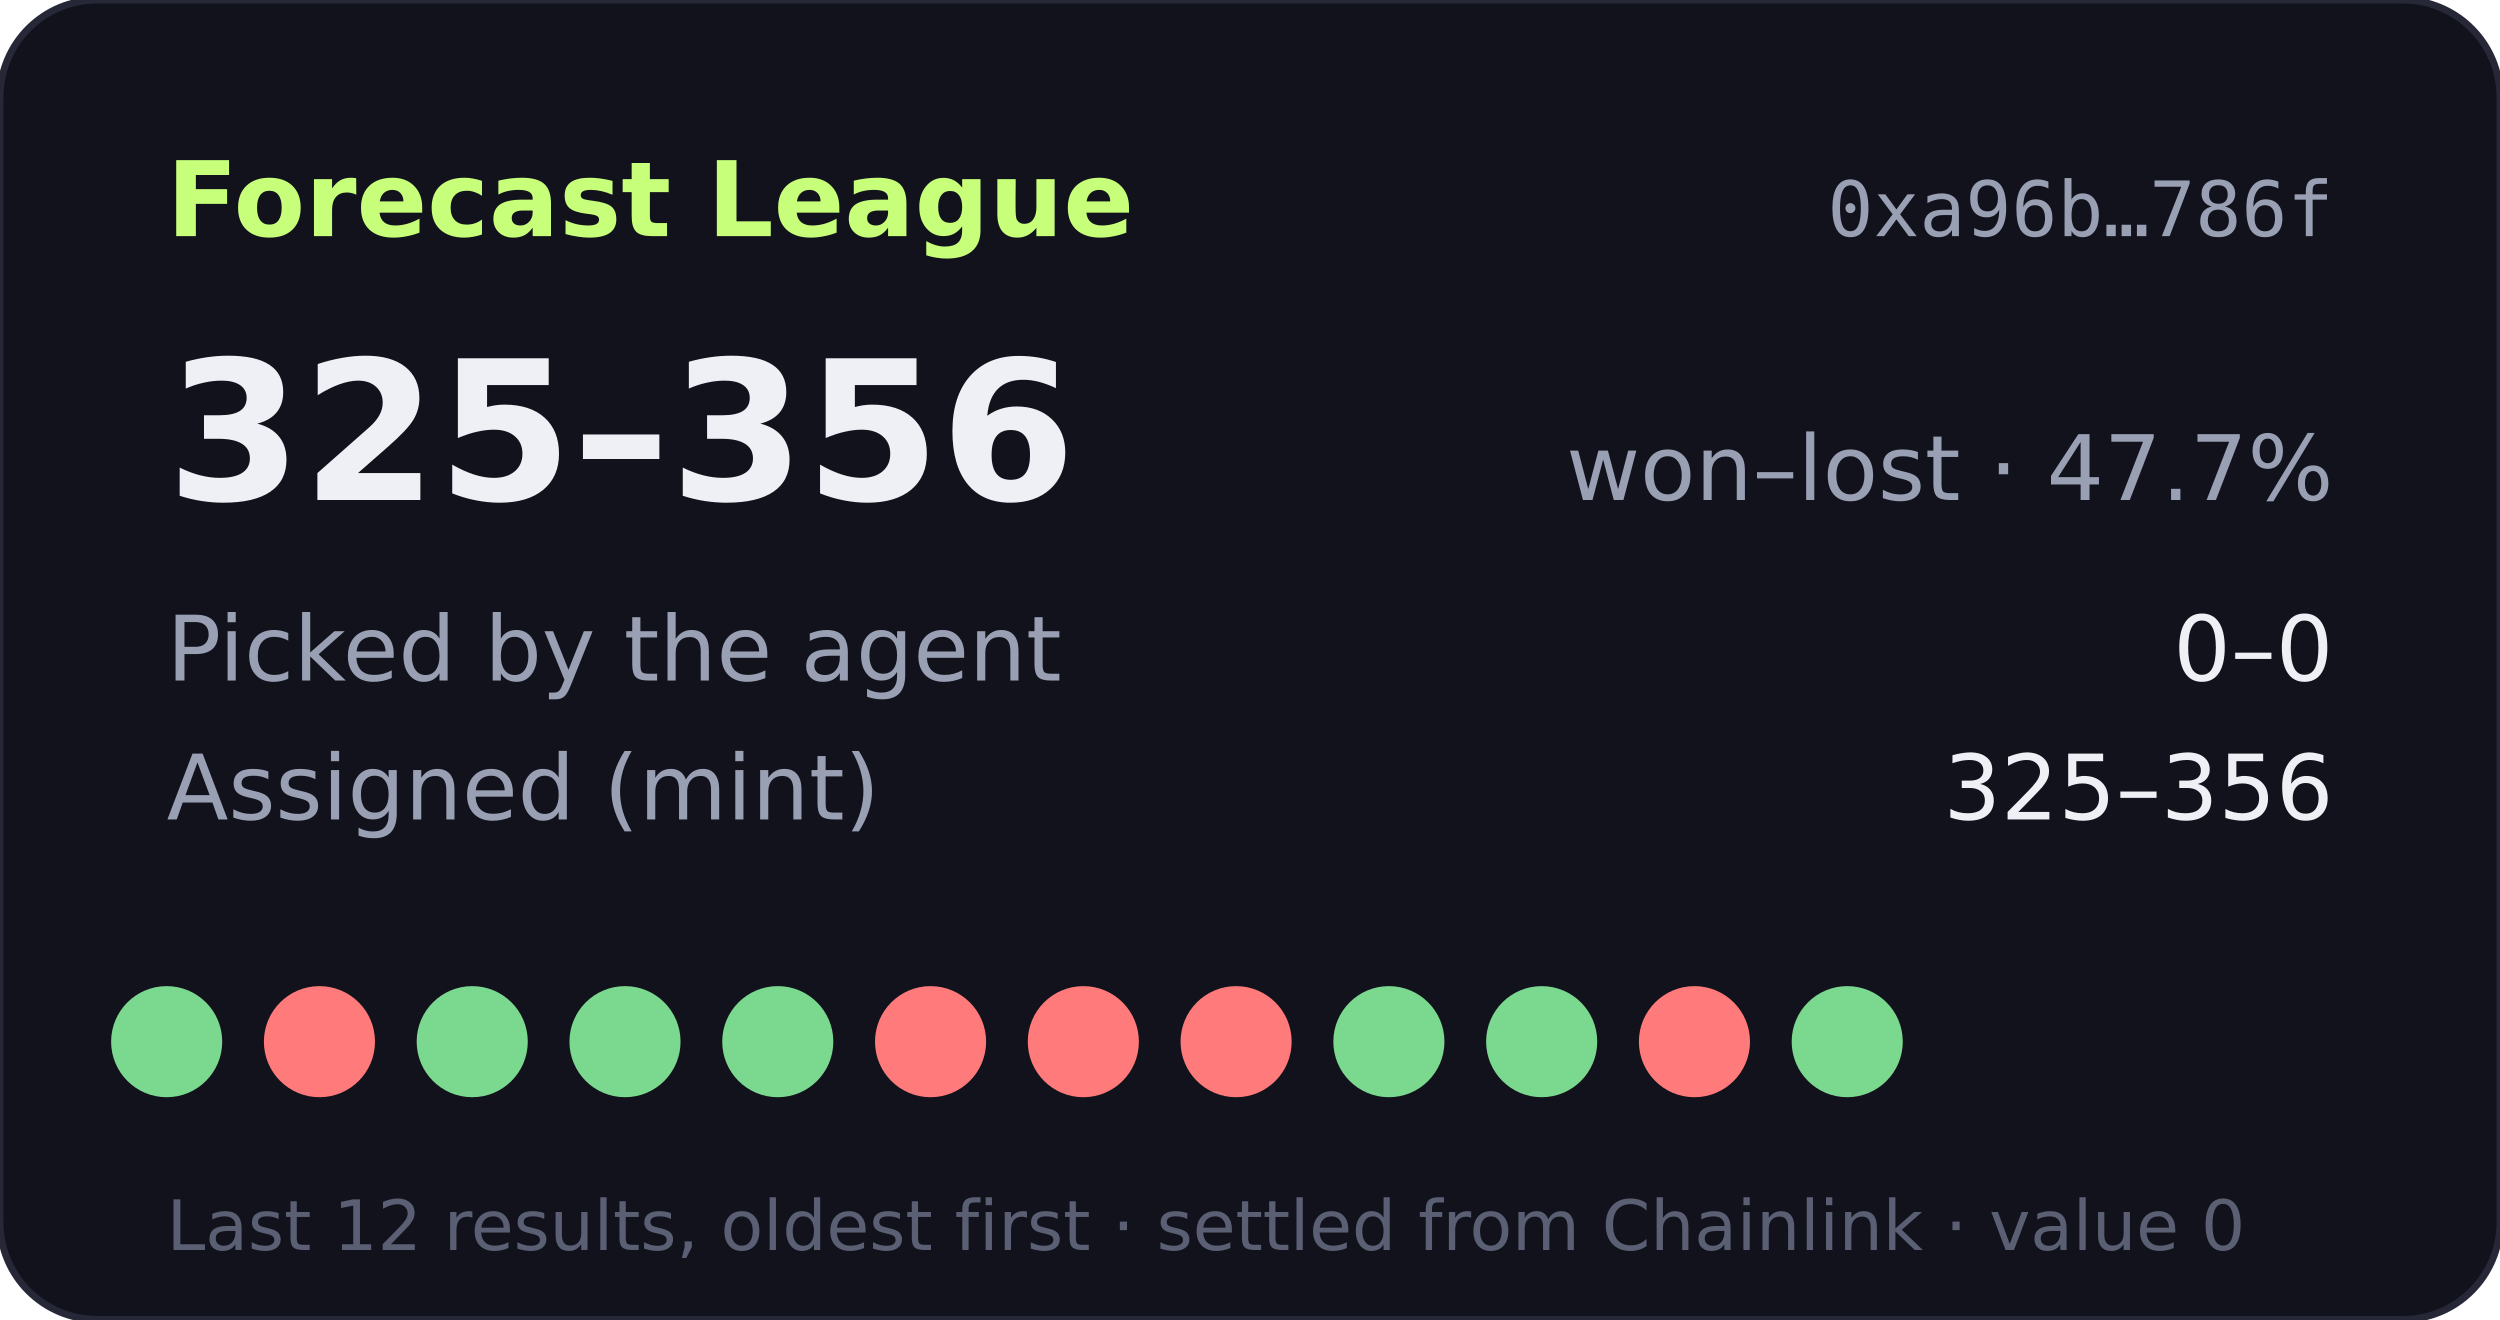
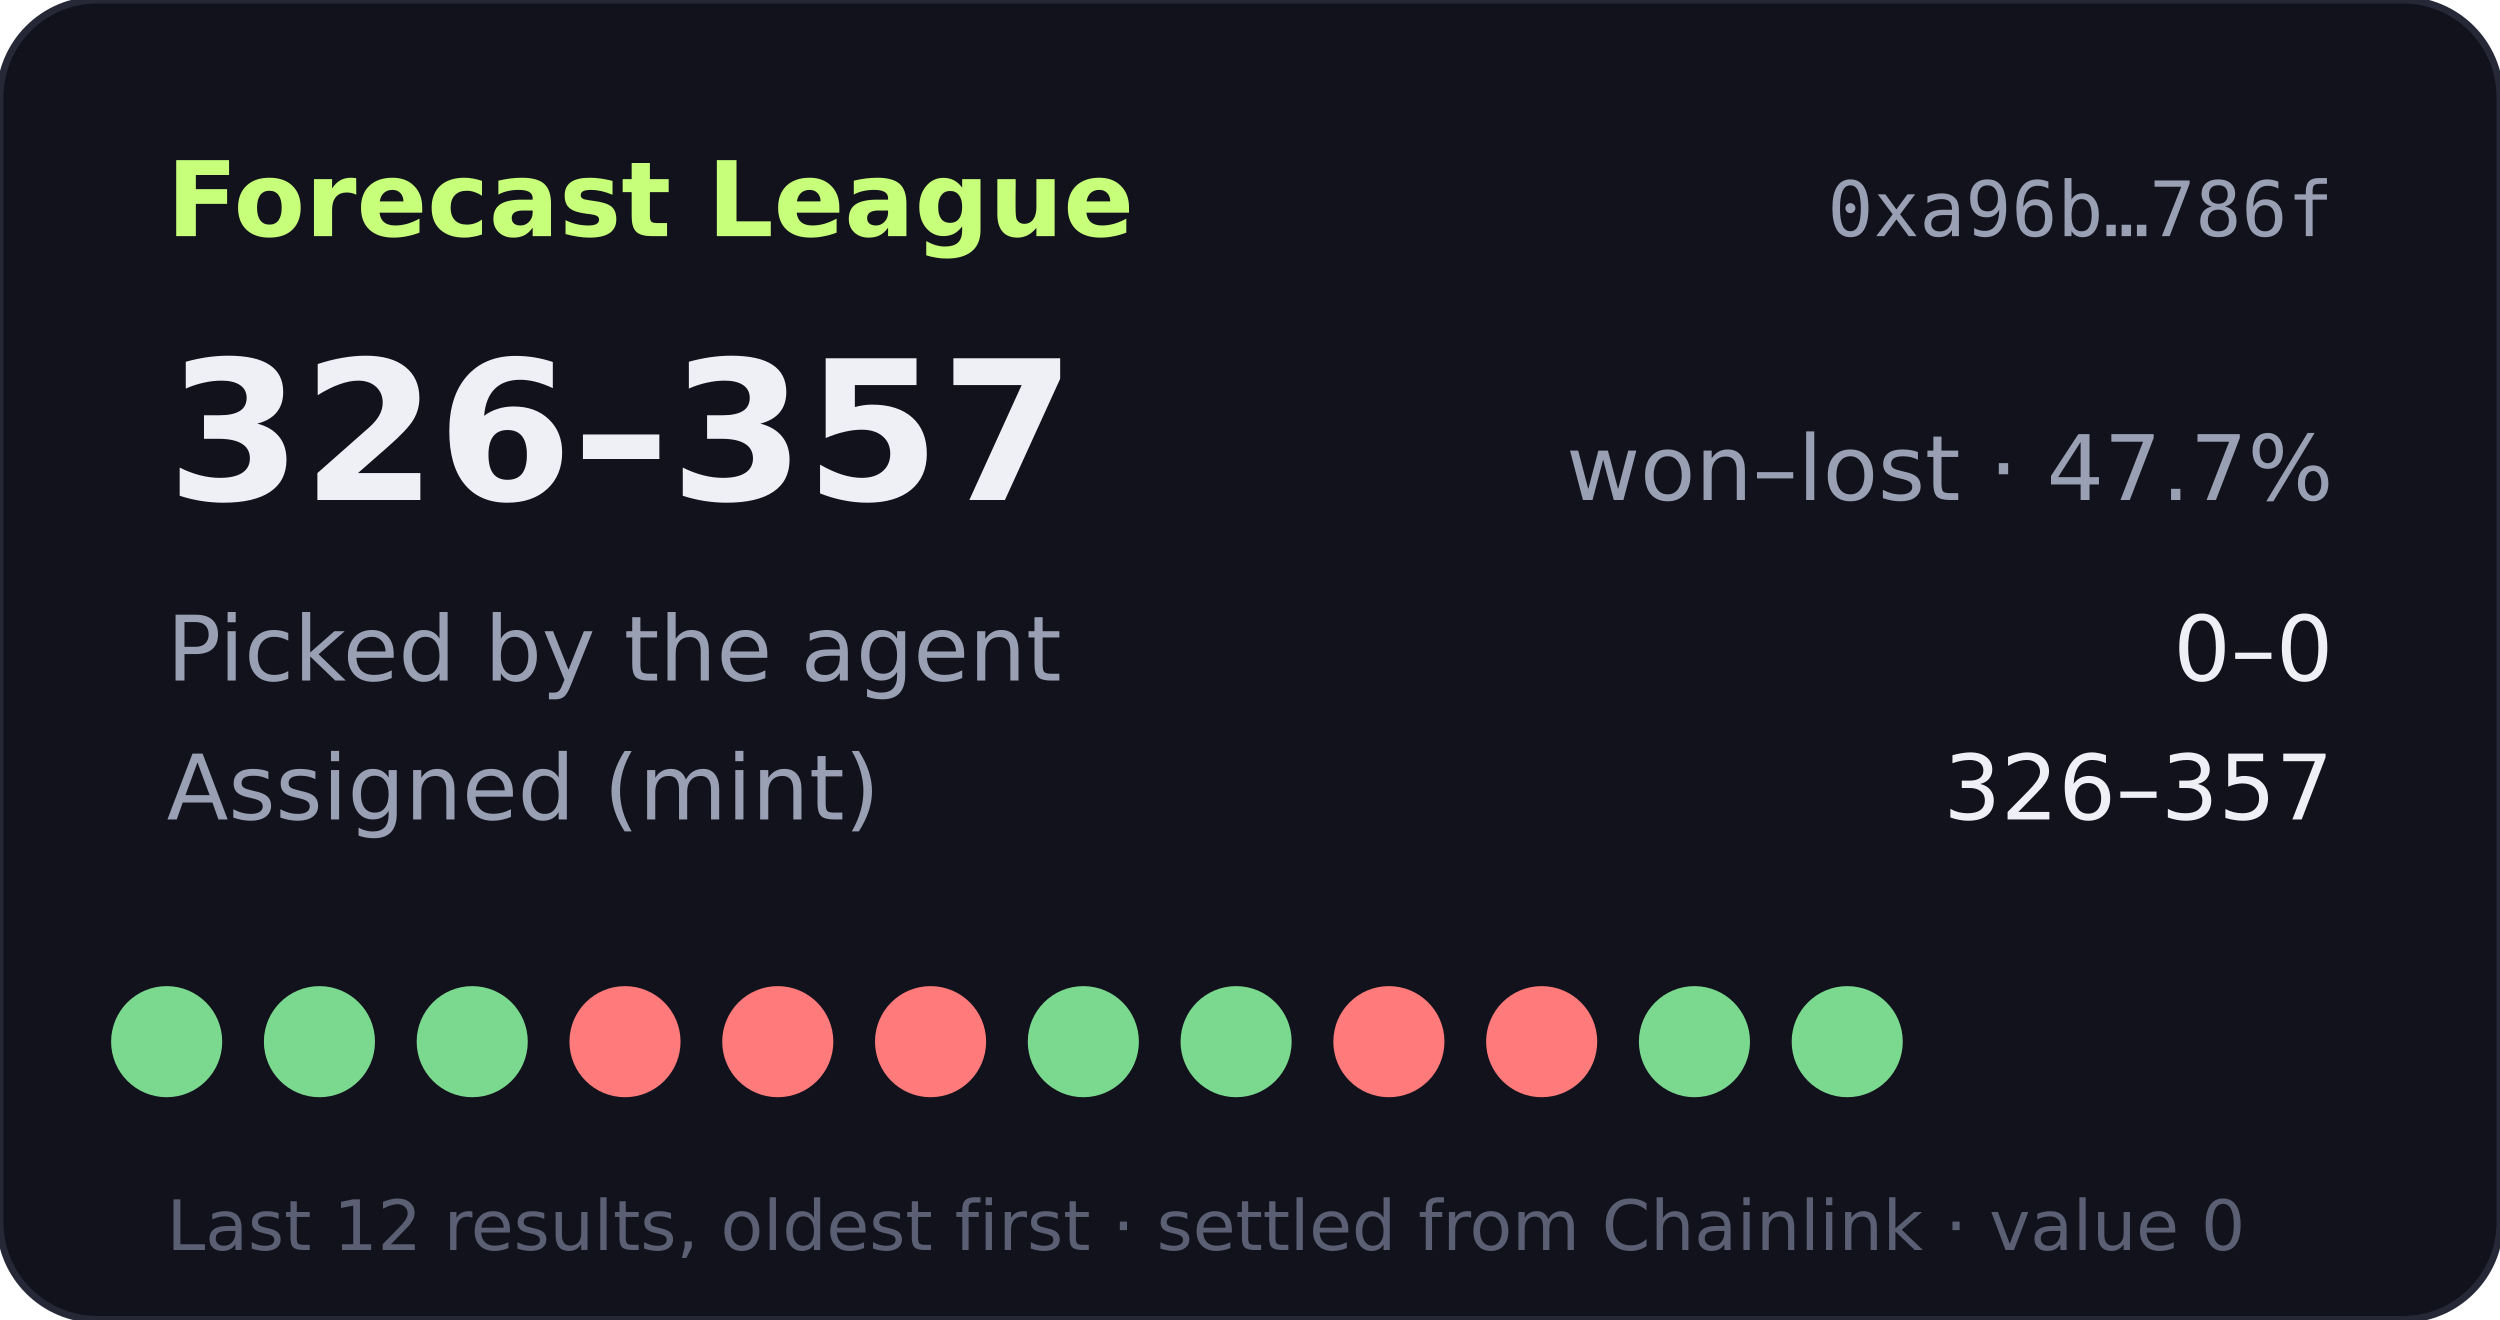
- <svg xmlns="http://www.w3.org/2000/svg" width="360" height="190" viewBox="0 0 360 190" role="img" aria-label="Forecast League record 325-356">
+ <svg xmlns="http://www.w3.org/2000/svg" width="360" height="190" viewBox="0 0 360 190" role="img" aria-label="Forecast League record 326-357">
  <rect width="360" height="190" rx="14" fill="#11121b" stroke="#262838" />
  <text x="24" y="34" fill="#c8ff7a" font-size="15" font-weight="700" font-family="Verdana,DejaVu Sans,sans-serif">Forecast League</text>
  <text x="336" y="34" fill="#9aa0b4" font-size="11" text-anchor="end" font-family="monospace">0xa96b…786f</text>
  <g font-family="Verdana,DejaVu Sans,sans-serif">
-     <text x="24" y="72" fill="#eef0f6" font-size="28" font-weight="700">325–356</text>
+     <text x="24" y="72" fill="#eef0f6" font-size="28" font-weight="700">326–357</text>
    <text x="336" y="72" fill="#9aa0b4" font-size="13" text-anchor="end">won–lost · 47.7%</text>
    <text x="24" y="98" fill="#9aa0b4" font-size="13">Picked by the agent</text>
    <text x="336" y="98" fill="#eef0f6" font-size="13" text-anchor="end">0–0</text>
    <text x="24" y="118" fill="#9aa0b4" font-size="13">Assigned (mint)</text>
-     <text x="336" y="118" fill="#eef0f6" font-size="13" text-anchor="end">325–356</text>
+     <text x="336" y="118" fill="#eef0f6" font-size="13" text-anchor="end">326–357</text>
    <circle cx="24" cy="150" r="8" fill="#7bd88f" />
-     <circle cx="46" cy="150" r="8" fill="#ff7a7a" />
+     <circle cx="46" cy="150" r="8" fill="#7bd88f" />
    <circle cx="68" cy="150" r="8" fill="#7bd88f" />
-     <circle cx="90" cy="150" r="8" fill="#7bd88f" />
-     <circle cx="112" cy="150" r="8" fill="#7bd88f" />
+     <circle cx="90" cy="150" r="8" fill="#ff7a7a" />
+     <circle cx="112" cy="150" r="8" fill="#ff7a7a" />
    <circle cx="134" cy="150" r="8" fill="#ff7a7a" />
-     <circle cx="156" cy="150" r="8" fill="#ff7a7a" />
-     <circle cx="178" cy="150" r="8" fill="#ff7a7a" />
-     <circle cx="200" cy="150" r="8" fill="#7bd88f" />
-     <circle cx="222" cy="150" r="8" fill="#7bd88f" />
-     <circle cx="244" cy="150" r="8" fill="#ff7a7a" />
+     <circle cx="156" cy="150" r="8" fill="#7bd88f" />
+     <circle cx="178" cy="150" r="8" fill="#7bd88f" />
+     <circle cx="200" cy="150" r="8" fill="#ff7a7a" />
+     <circle cx="222" cy="150" r="8" fill="#ff7a7a" />
+     <circle cx="244" cy="150" r="8" fill="#7bd88f" />
    <circle cx="266" cy="150" r="8" fill="#7bd88f" />
    <text x="24" y="180" fill="#5a5f73" font-size="10">Last 12 results, oldest first · settled from Chainlink · value 0</text>
  </g>
</svg>
